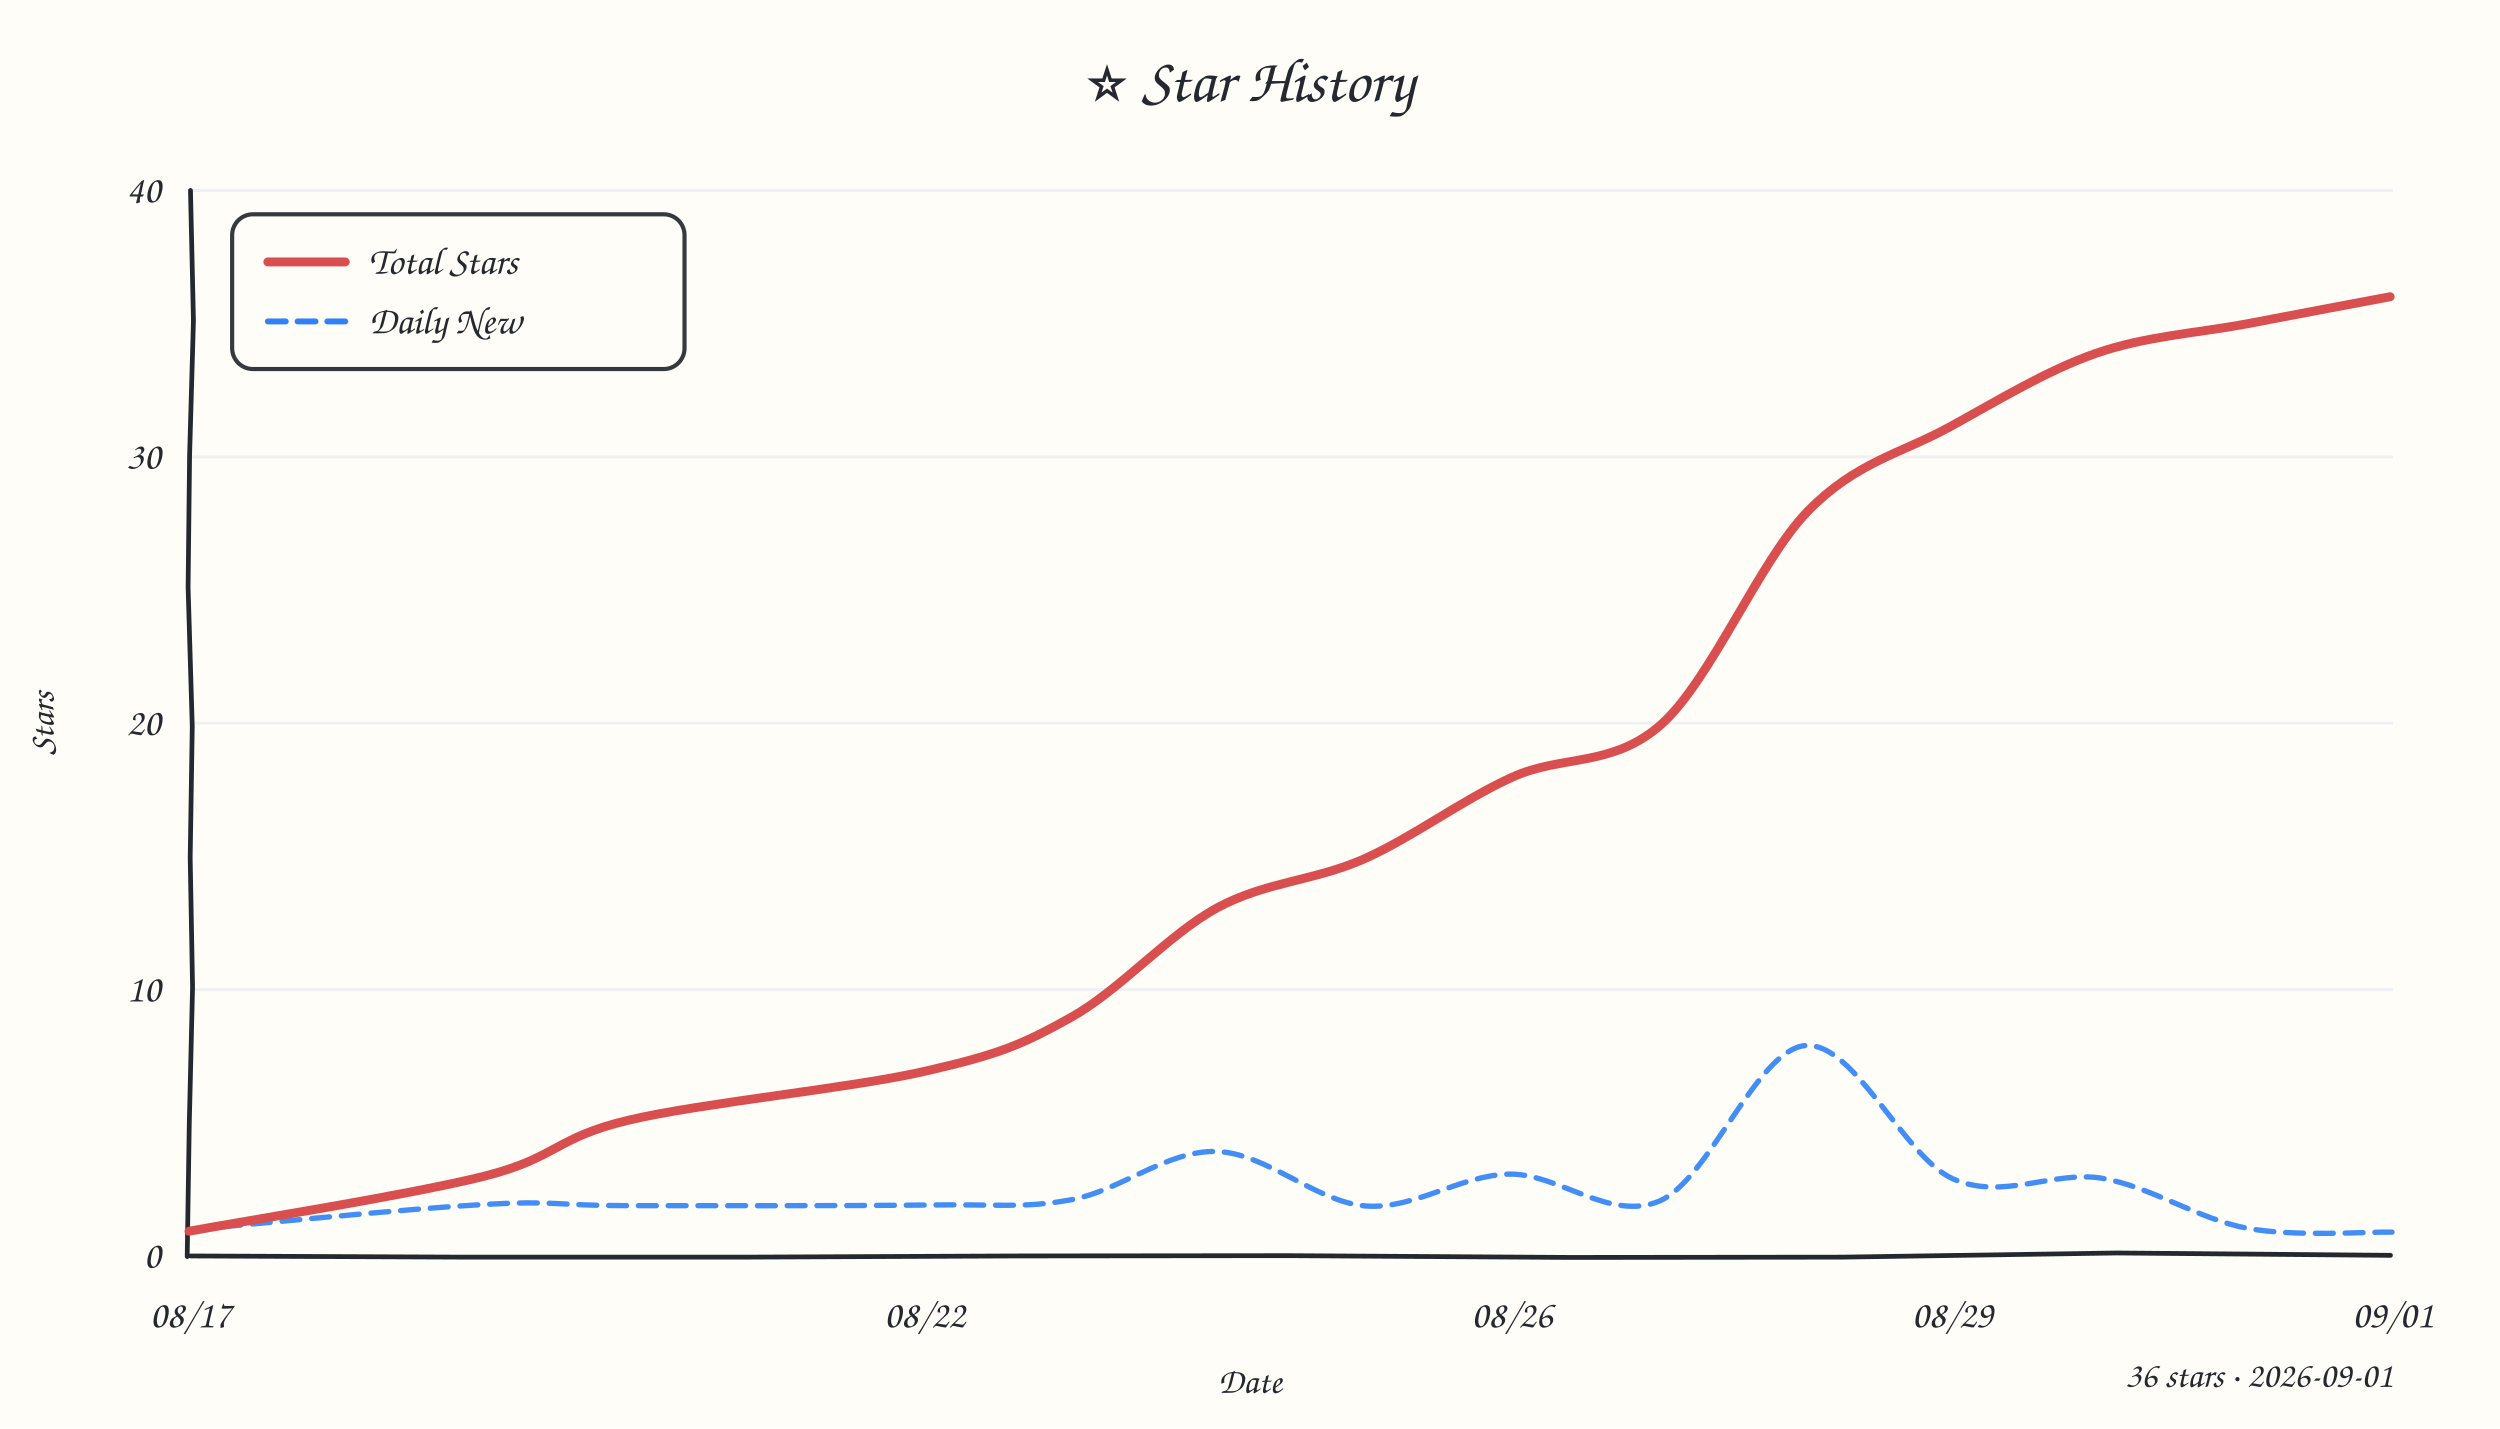
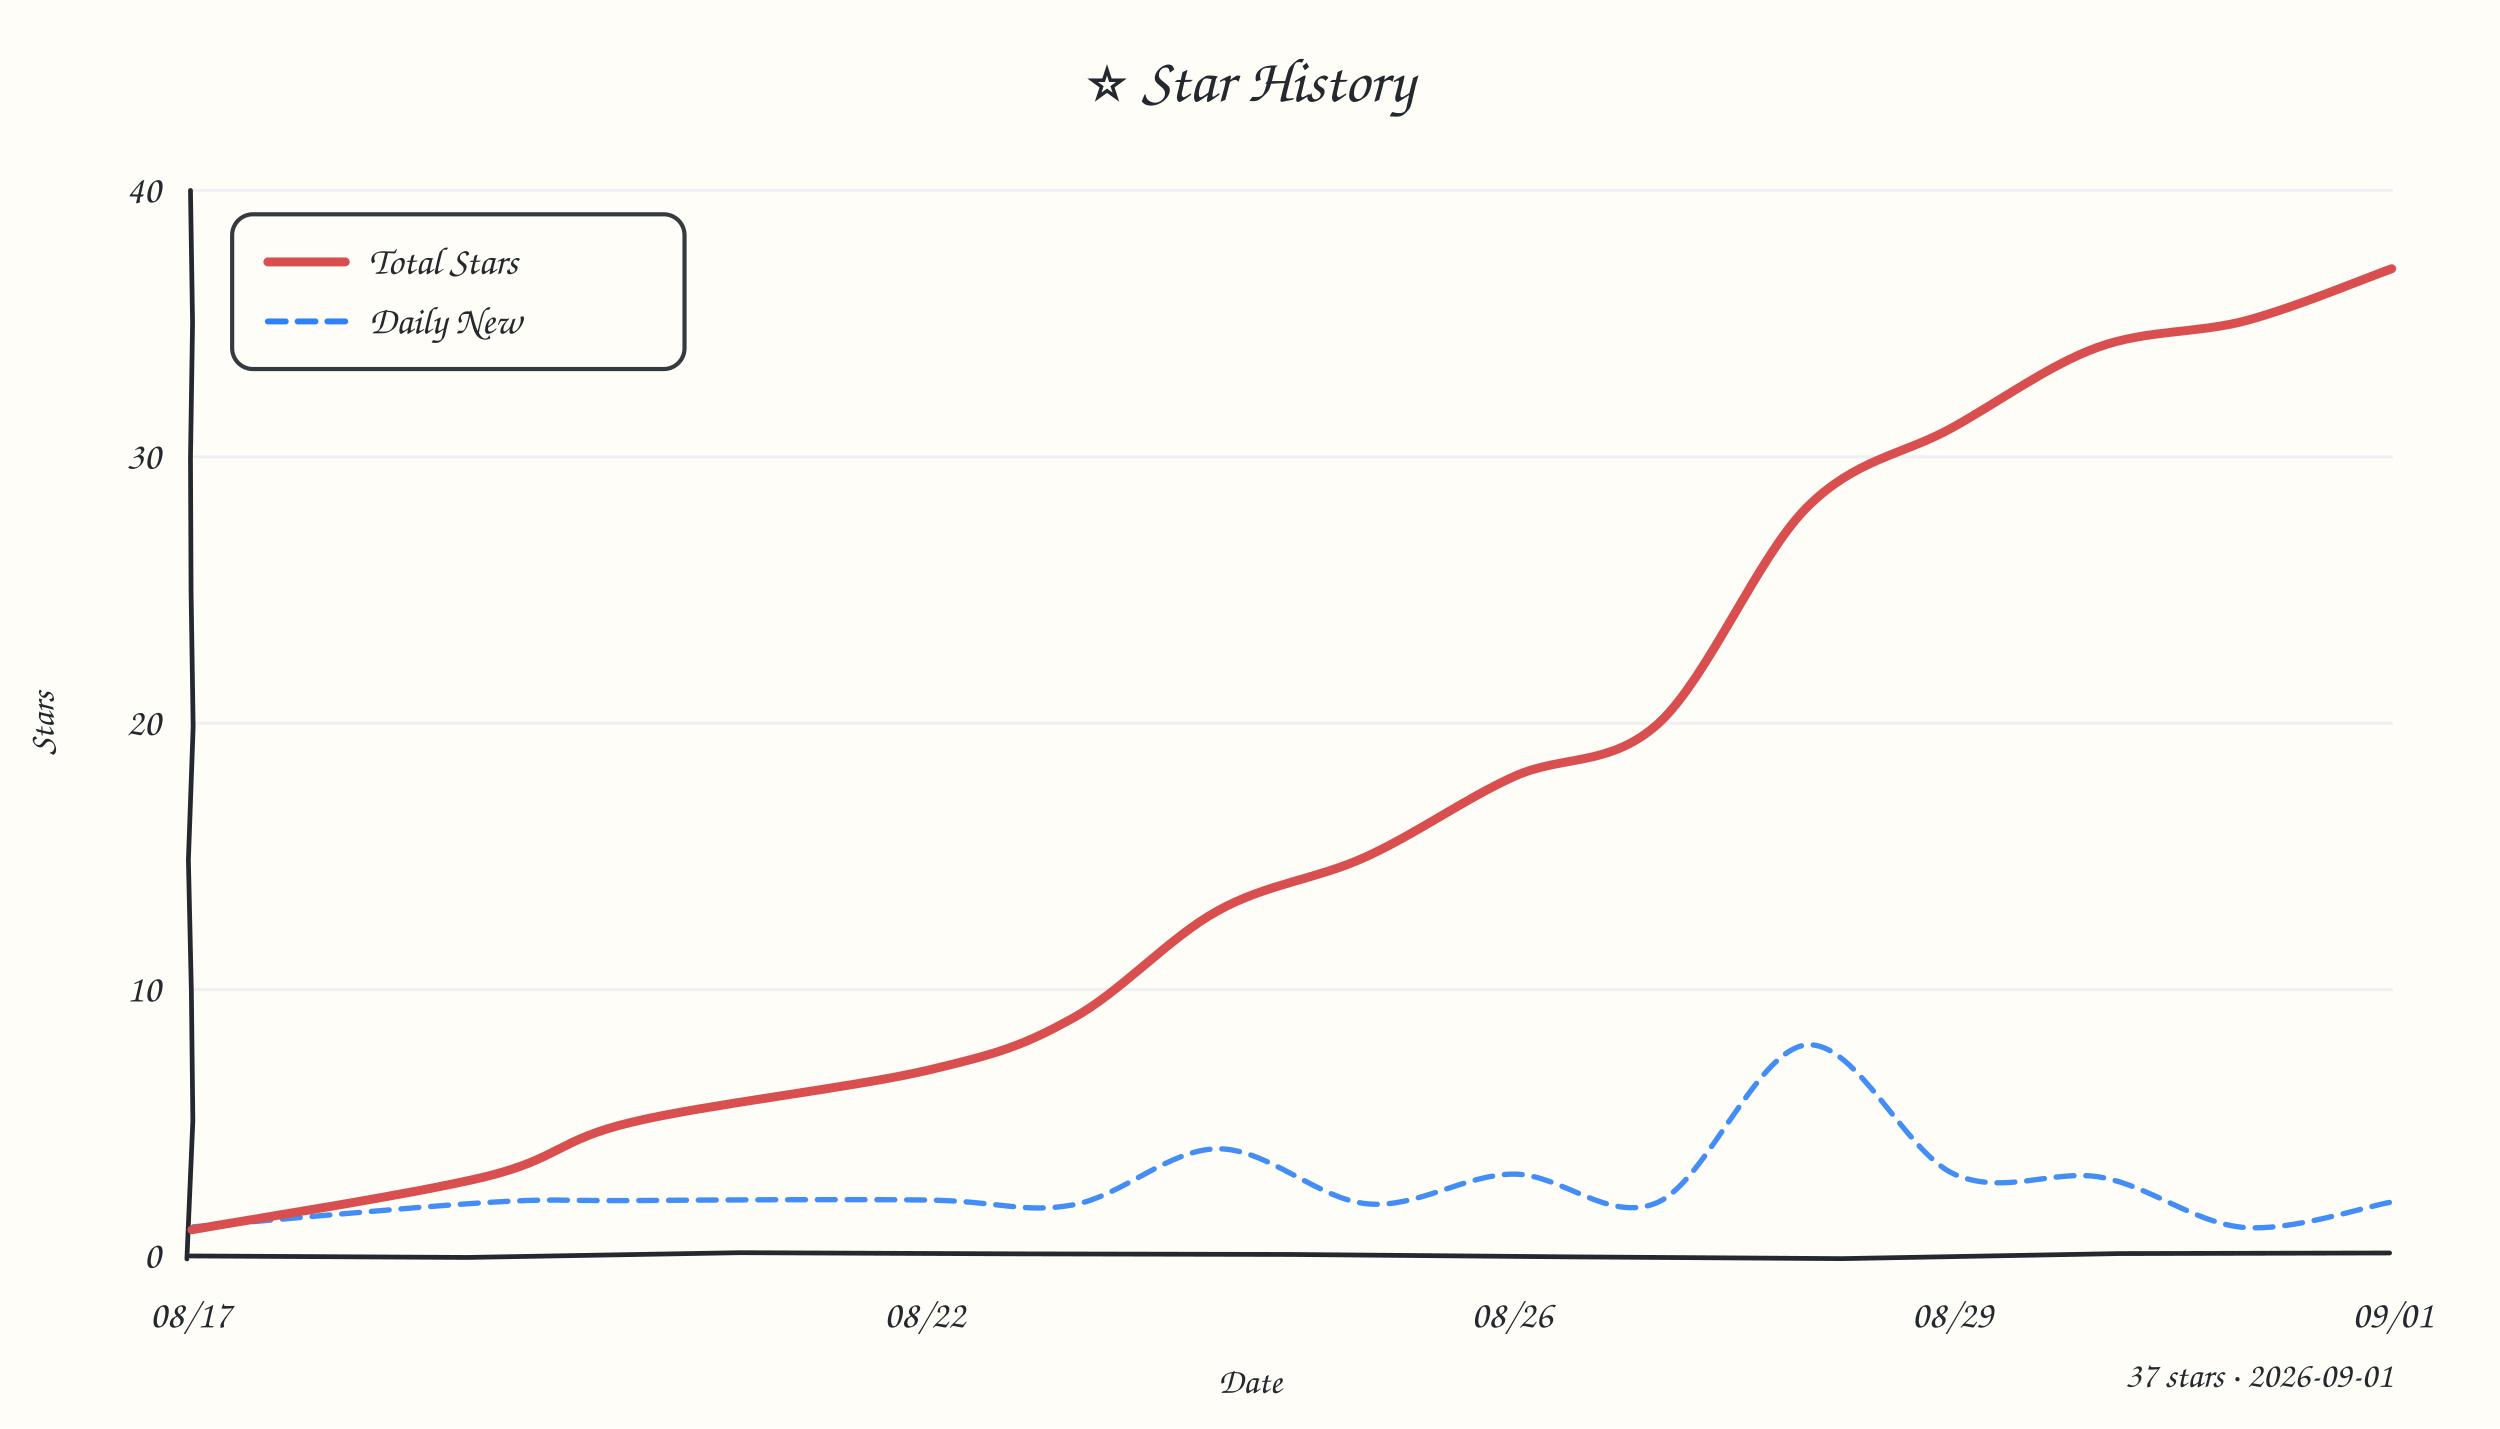
<svg xmlns="http://www.w3.org/2000/svg" width="840" height="480" viewBox="0 0 840 480">
  <style>text{font-family:"Comic Sans MS","Comic Sans","Chalkboard SE","Marker Felt","Segoe Print",cursive;fill:#24292f}</style>
  <rect width="100%" height="100%" fill="#fffdf7" />
  <text x="420" y="34" text-anchor="middle" font-size="21">⭐ Star History</text>
  <line x1="64" y1="332.5" x2="804" y2="332.5" stroke="#e8ebf0" stroke-width="1" opacity="0.7" />
  <line x1="64" y1="243.0" x2="804" y2="243.0" stroke="#e8ebf0" stroke-width="1" opacity="0.7" />
  <line x1="64" y1="153.5" x2="804" y2="153.5" stroke="#e8ebf0" stroke-width="1" opacity="0.7" />
  <line x1="64" y1="64.0" x2="804" y2="64.0" stroke="#e8ebf0" stroke-width="1" opacity="0.7" />
-   <path d="M 64 422 L 155.8 422.4 L 250.0 422.4 L 341.0 422.0 L 433.0 421.9 L 527.6 422.5 L 618.9 422.4 L 711.3 421.0 L 803.2 421.8" stroke="#24292f" stroke-width="1.6" fill="none" stroke-linecap="round" />
-   <path d="M 64 64 L 65.0 107.7 L 63.7 153.1 L 63.2 197.4 L 64.6 244.1 L 63.9 288.2 L 64.7 331.7 L 63.6 377.4 L 62.9 422.2" stroke="#24292f" stroke-width="1.6" fill="none" stroke-linecap="round" />
+   <path d="M 64 422 L 156.9 422.5 L 248.7 420.9 L 342.5 421.3 L 433.9 421.5 L 526.6 422.3 L 618.9 422.9 L 712.2 421.2 L 802.9 421.0" stroke="#24292f" stroke-width="1.6" fill="none" stroke-linecap="round" />
+   <path d="M 64 64 L 64.7 108.5 L 64.0 153.9 L 64.2 198.8 L 64.9 244.2 L 63.3 288.9 L 64.3 333.2 L 64.8 376.5 L 62.8 423.0" stroke="#24292f" stroke-width="1.6" fill="none" stroke-linecap="round" />
  <text x="54" y="426.0" text-anchor="end" font-size="13" fill="#57606a">0</text>
  <text x="54" y="336.5" text-anchor="end" font-size="13" fill="#57606a">10</text>
  <text x="54" y="247.0" text-anchor="end" font-size="13" fill="#57606a">20</text>
  <text x="54" y="157.5" text-anchor="end" font-size="13" fill="#57606a">30</text>
  <text x="54" y="68.0" text-anchor="end" font-size="13" fill="#57606a">40</text>
  <text x="64.0" y="446" text-anchor="middle" font-size="13" fill="#57606a">08/17</text>
  <text x="310.7" y="446" text-anchor="middle" font-size="13" fill="#57606a">08/22</text>
  <text x="508.0" y="446" text-anchor="middle" font-size="13" fill="#57606a">08/26</text>
  <text x="656.0" y="446" text-anchor="middle" font-size="13" fill="#57606a">08/29</text>
  <text x="804.0" y="446" text-anchor="middle" font-size="13" fill="#57606a">09/01</text>
  <text x="18" y="243" font-size="12" fill="#57606a" transform="rotate(-90 18 243)" text-anchor="middle">Stars</text>
  <text x="420" y="468" font-size="12" fill="#57606a" text-anchor="middle">Date</text>
-   <path d="M 64.9 413.1 C 81.2 411.7, 138.3 406.0, 162.6 404.7 C 187.0 403.3, 186.2 405.1, 210.9 405.1 C 235.6 405.1, 286.0 405.2, 310.8 404.9 C 335.7 404.5, 343.7 406.1, 360.0 403.1 C 376.3 400.1, 392.1 386.5, 408.6 386.9 C 425.1 387.2, 442.3 403.9, 458.8 405.2 C 475.2 406.5, 490.6 394.8, 507.1 394.5 C 523.6 394.2, 541.1 410.7, 557.7 403.5 C 574.4 396.3, 590.3 352.5, 606.7 351.3 C 623.2 350.1, 639.6 388.7, 656.2 396.1 C 672.8 403.5, 689.8 393.2, 706.3 395.9 C 722.7 398.7, 738.8 409.7, 755.1 412.7 C 771.3 415.7, 795.6 413.8, 803.7 414.0" fill="none" stroke="#2f81f7" stroke-width="1.8" stroke-dasharray="6 4" stroke-linecap="round" opacity="0.9" />
-   <path d="M 63.5 413.7 C 80.1 410.6, 138.1 401.4, 162.7 395.2 C 187.3 389.0, 186.3 382.3, 211.1 376.4 C 235.9 370.5, 286.6 365.6, 311.4 359.8 C 336.3 354.1, 343.8 350.8, 360.1 341.7 C 376.3 332.6, 392.7 313.9, 409.0 305.0 C 425.4 296.2, 441.5 296.0, 458.1 288.7 C 474.6 281.4, 491.5 268.6, 508.2 261.1 C 524.9 253.5, 541.9 258.0, 558.4 243.2 C 574.9 228.3, 591.2 188.5, 607.3 171.9 C 623.4 155.3, 638.8 152.4, 655.0 143.5 C 671.1 134.7, 687.6 124.5, 704.3 118.7 C 721.0 112.9, 738.5 111.9, 755.0 108.8 C 771.5 105.6, 795.1 101.2, 803.1 99.7" fill="none" stroke="#d94f4f" stroke-width="3" stroke-linecap="round" />
+   <path d="M 65.0 412.2 C 81.2 410.9, 138.1 405.6, 162.5 404.1 C 186.8 402.6, 186.4 403.5, 211.0 403.4 C 235.7 403.2, 285.4 402.9, 310.3 403.2 C 335.1 403.4, 343.7 407.8, 360.2 404.9 C 376.8 402.1, 392.8 386.0, 409.3 386.0 C 425.9 385.9, 443.0 403.1, 459.6 404.5 C 476.1 406.0, 492.2 394.6, 508.5 394.5 C 524.7 394.4, 540.6 411.2, 557.0 404.0 C 573.4 396.7, 590.4 352.6, 607.0 351.1 C 623.6 349.5, 640.1 387.1, 656.6 394.5 C 673.2 401.9, 690.0 392.6, 706.2 395.6 C 722.4 398.6, 737.7 411.0, 753.8 412.4 C 769.9 413.8, 794.8 405.4, 803.0 404.0" fill="none" stroke="#2f81f7" stroke-width="1.8" stroke-dasharray="6 4" stroke-linecap="round" opacity="0.9" />
+   <path d="M 64.5 413.2 C 81.0 410.2, 138.8 401.3, 163.4 395.3 C 188.0 389.2, 187.4 383.0, 212.1 377.1 C 236.8 371.1, 287.0 365.4, 311.7 359.6 C 336.4 353.8, 344.1 351.1, 360.3 342.2 C 376.6 333.3, 392.8 315.0, 409.2 306.0 C 425.6 296.9, 442.2 295.5, 458.7 288.0 C 475.3 280.5, 492.0 268.5, 508.5 261.0 C 524.9 253.5, 541.0 257.9, 557.4 242.9 C 573.8 227.8, 590.6 187.1, 607.0 170.6 C 623.4 154.1, 639.3 152.9, 655.6 143.9 C 671.9 134.9, 688.3 122.7, 704.8 116.7 C 721.4 110.7, 738.3 112.1, 754.8 107.7 C 771.2 103.3, 795.4 93.2, 803.6 90.3" fill="none" stroke="#d94f4f" stroke-width="3" stroke-linecap="round" />
  <rect x="78" y="72" width="152" height="52" rx="7" fill="#fffdf7" stroke="#24292f" stroke-width="1.4" opacity="0.92" />
  <line x1="90" y1="88" x2="116" y2="88" stroke="#d94f4f" stroke-width="3" stroke-linecap="round" />
  <text x="124" y="92" font-size="13">Total Stars</text>
  <line x1="90" y1="108" x2="116" y2="108" stroke="#2f81f7" stroke-width="2" stroke-dasharray="6 4" stroke-linecap="round" />
  <text x="124" y="112" font-size="13">Daily New</text>
-   <text x="804" y="466" text-anchor="end" font-size="12" fill="#57606a">36 stars · 2026-09-01</text>
+   <text x="804" y="466" text-anchor="end" font-size="12" fill="#57606a">37 stars · 2026-09-01</text>
</svg>
